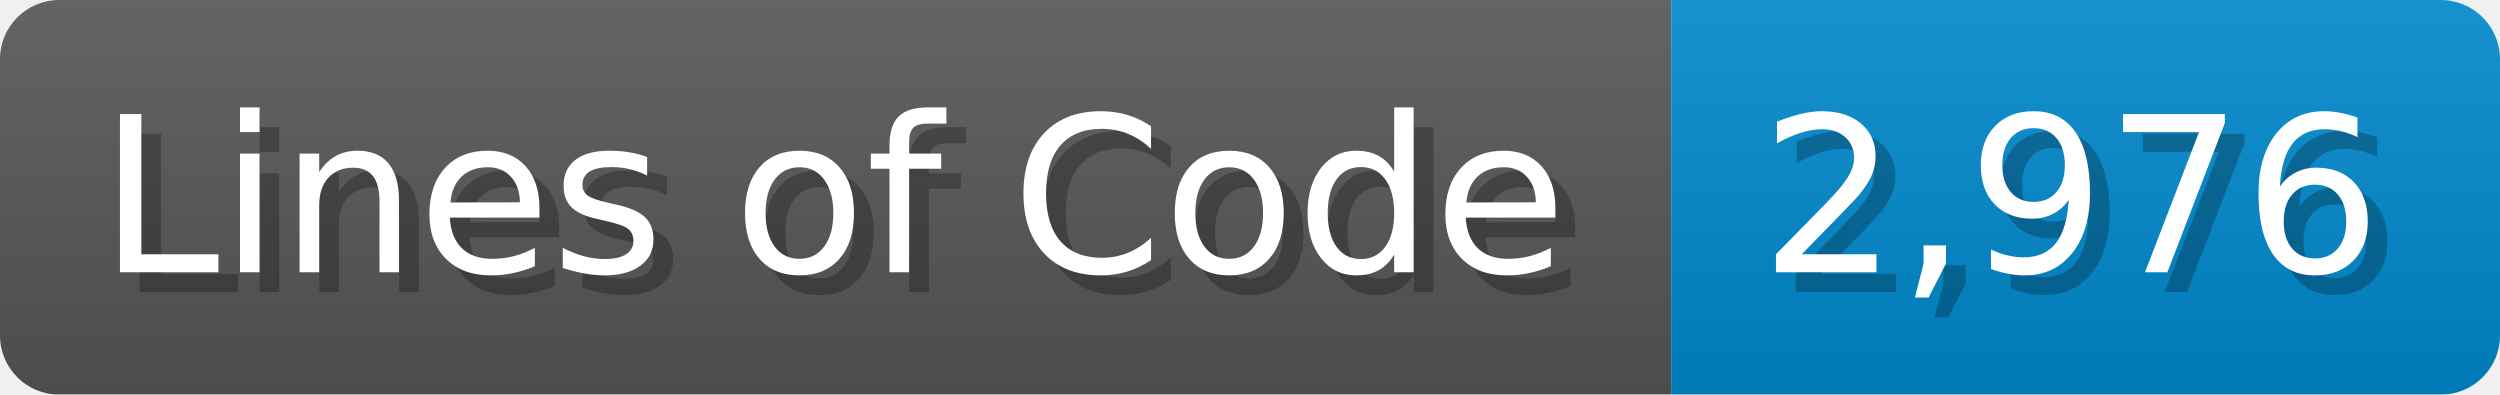
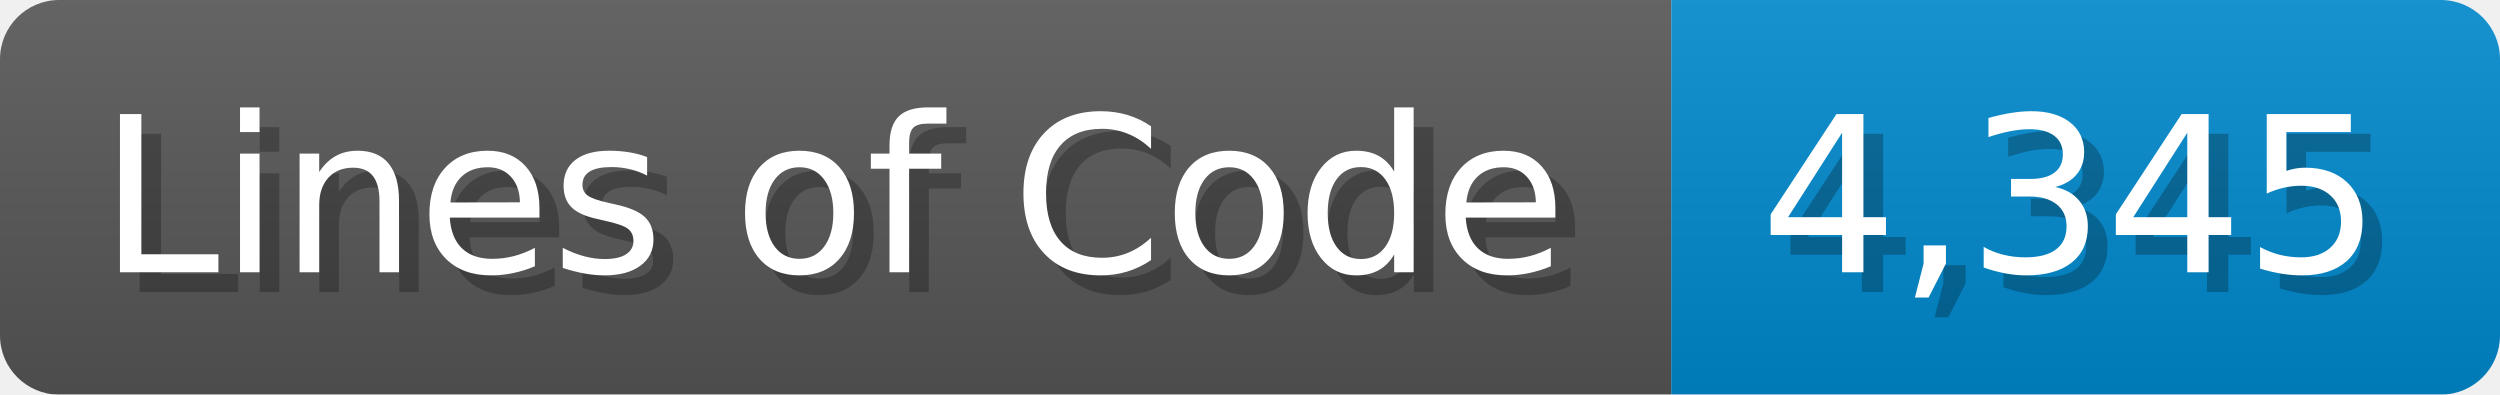
<svg xmlns="http://www.w3.org/2000/svg" width="126.7" height="20" viewBox="0 0 1267 200">
  <linearGradient id="a" x2="0" y2="100%">
    <stop offset="0" stop-opacity=".1" stop-color="#EEE" />
    <stop offset="1" stop-opacity=".1" />
  </linearGradient>
  <mask id="m">
    <rect width="1267" height="200" rx="30" fill="#FFF" />
  </mask>
  <g mask="url(#m)">
    <rect width="847" height="200" fill="#555" />
    <rect width="420" height="200" fill="#08C" x="847" />
    <rect width="1267" height="200" fill="url(#a)" />
  </g>
  <g fill="#fff" text-anchor="start" font-family="Verdana,DejaVu Sans,sans-serif" font-size="110">
    <text x="60" y="148" textLength="747" fill="#000" opacity="0.25">Lines of Code</text>
    <text x="50" y="138" textLength="747">Lines of Code</text>
-     <text x="902" y="148" textLength="320" fill="#000" opacity="0.25">2,976</text>
-     <text x="892" y="138" textLength="320">2,976</text>
+     <text x="902" y="148" textLength="320" fill="#000" opacity="0.25">4,345</text>
+     <text x="892" y="138" textLength="320">4,345</text>
  </g>
</svg>
